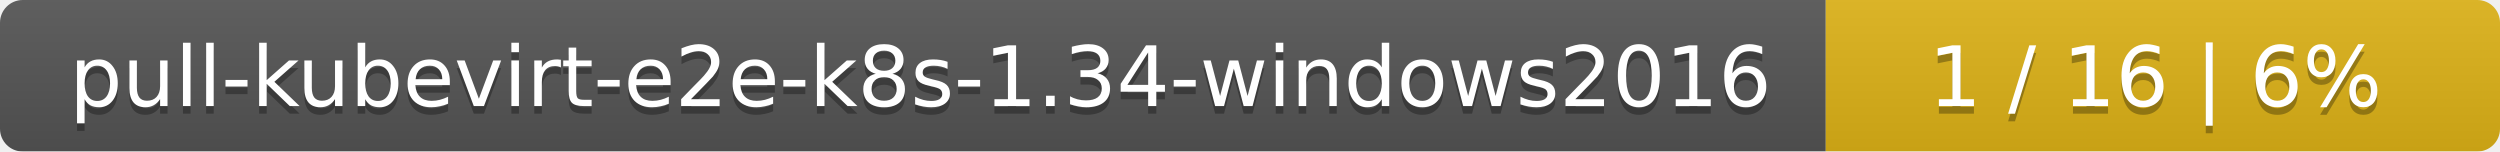
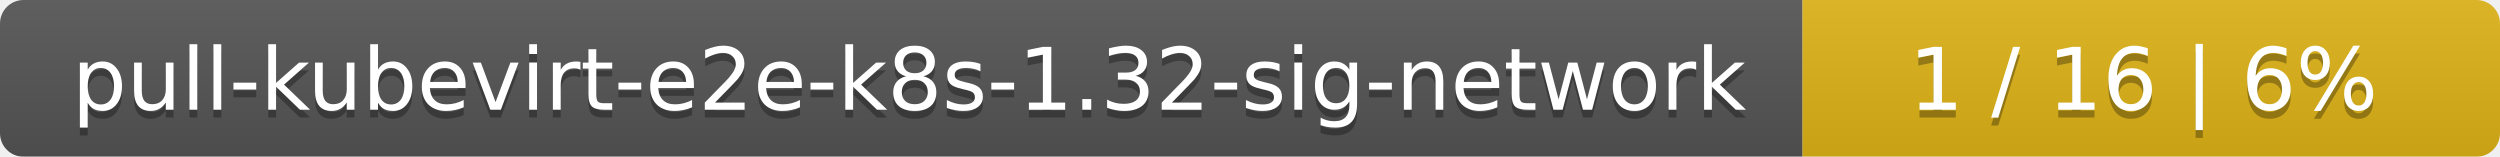
- <svg xmlns="http://www.w3.org/2000/svg" width="330" height="20">
+ <svg xmlns="http://www.w3.org/2000/svg" width="319" height="20">
  <linearGradient id="smooth" x2="0" y2="100%">
    <stop offset="0" stop-color="#bbb" stop-opacity=".1" />
    <stop offset="1" stop-opacity=".1" />
  </linearGradient>
  <mask id="round">
-     <rect width="330" height="20" rx="3" fill="#fff" />
+     <rect width="319" height="20" rx="3" fill="#fff" />
  </mask>
  <g mask="url(#round)">
-     <rect width="241" height="20" fill="#555" />
-     <rect x="241" width="89" height="20" fill="#dfb317" />
-     <rect width="330" height="20" fill="url(#smooth)" />
+     <rect width="230" height="20" fill="#555" />
+     <rect x="230" width="89" height="20" fill="#dfb317" />
+     <rect width="319" height="20" fill="url(#smooth)" />
  </g>
  <g fill="#fff" text-anchor="middle" font-family="DejaVu Sans,Verdana,Geneva,sans-serif" font-size="11">
-     <text x="121.5" y="15" fill="#010101" fill-opacity=".3">pull-kubevirt-e2e-k8s-1.34-windows2016</text>
-     <text x="121.5" y="14">pull-kubevirt-e2e-k8s-1.34-windows2016</text>
-     <text x="284.5" y="15" fill="#010101" fill-opacity=".3">1 / 16    |    6%</text>
-     <text x="284.5" y="14">1 / 16    |    6%</text>
+     <text x="116" y="15" fill="#010101" fill-opacity=".3">pull-kubevirt-e2e-k8s-1.32-sig-network</text>
+     <text x="116" y="14">pull-kubevirt-e2e-k8s-1.32-sig-network</text>
+     <text x="273.5" y="15" fill="#010101" fill-opacity=".3">1 / 16    |    6%</text>
+     <text x="273.5" y="14">1 / 16    |    6%</text>
  </g>
</svg>
